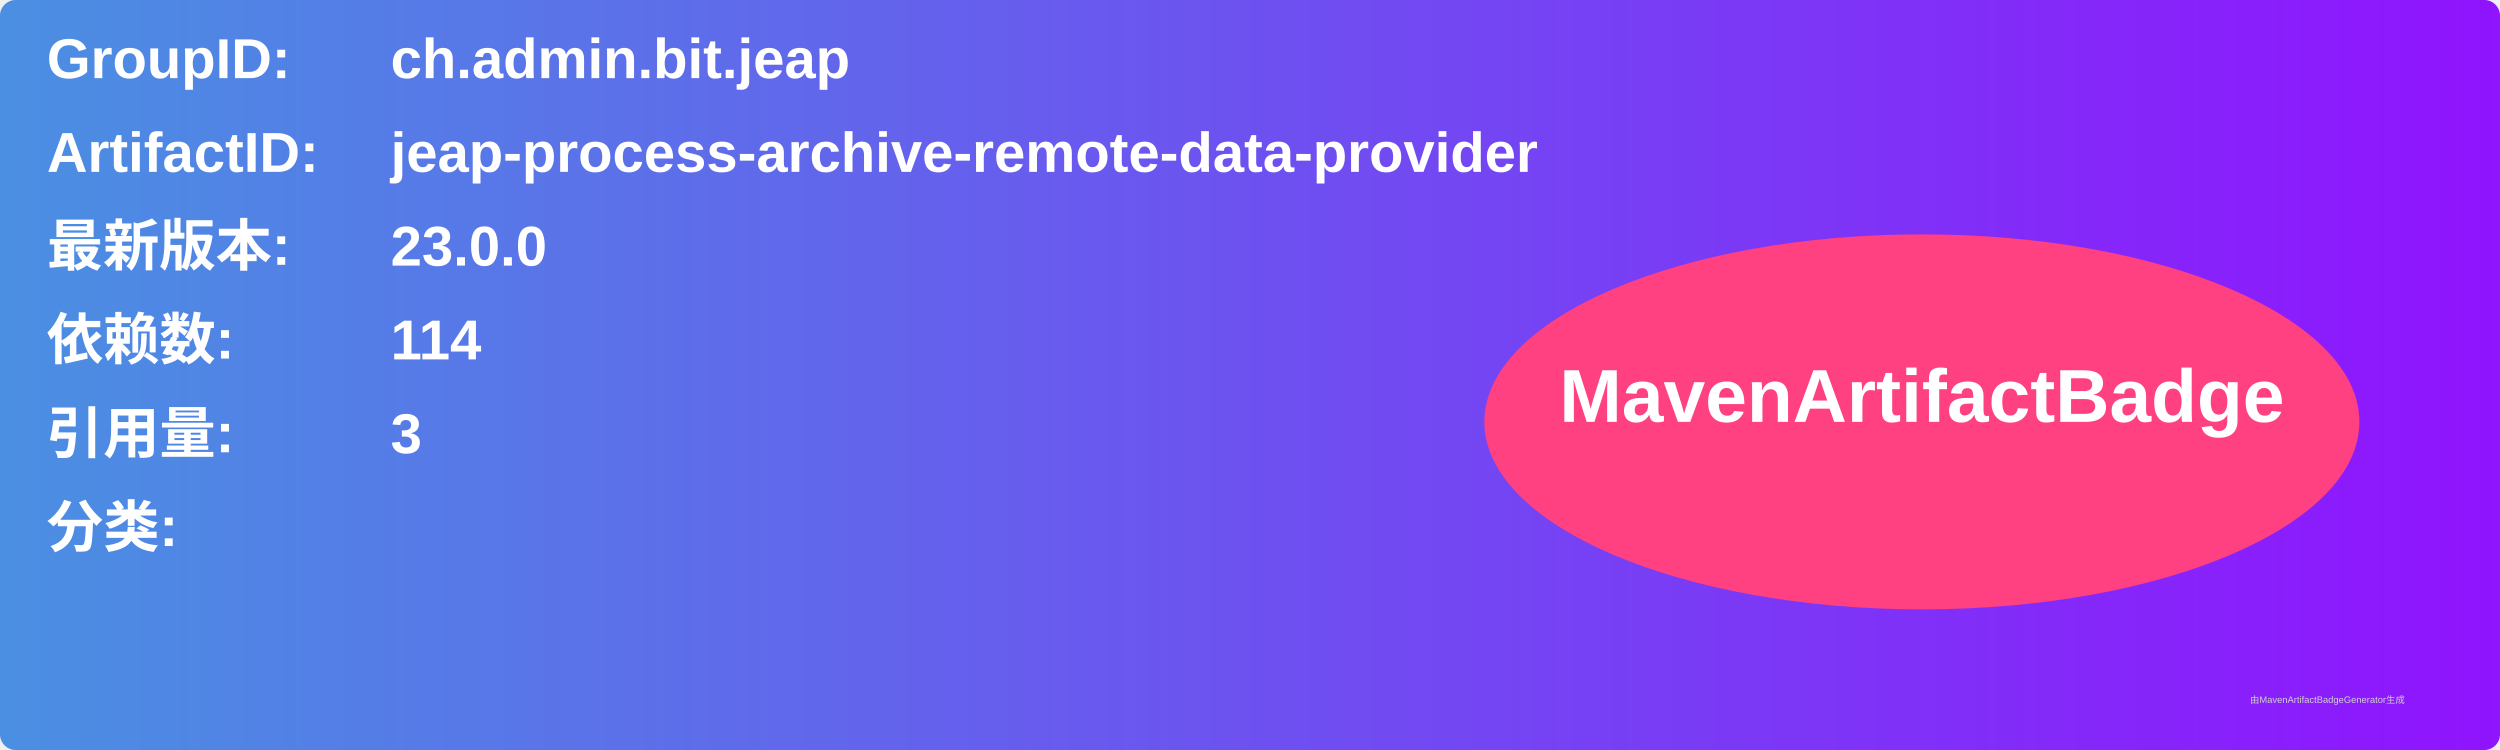
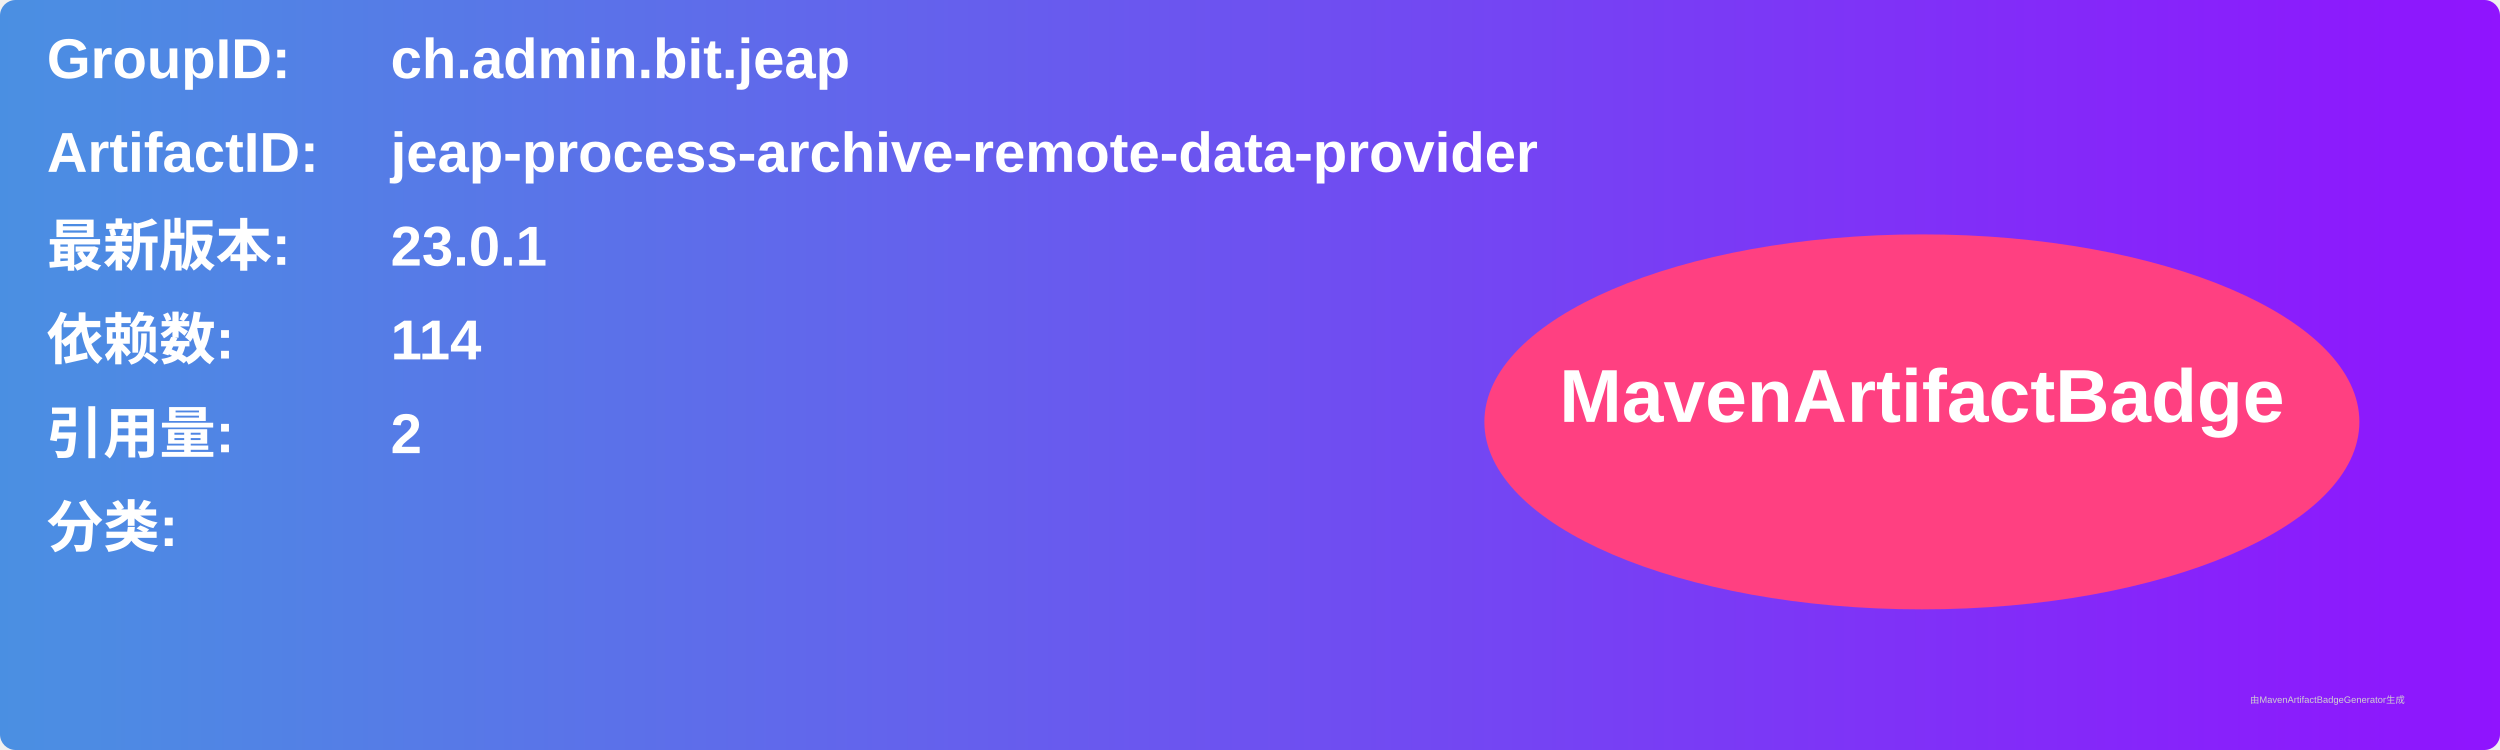
<svg xmlns="http://www.w3.org/2000/svg" width="800" height="240" viewBox="0 0 800 240">
  <linearGradient id="grad" x1="0%" y1="0%" x2="100%" y2="0%">
    <stop offset="0%" stop-color="#4a90e2" />
    <stop offset="100%" stop-color="#9013fe" />
  </linearGradient>
  <rect width="100%" height="100%" rx="5" ry="5" fill="url(#grad)" />
  <g transform="translate(15, 15)">
    <text x="0" y="10" font-family="Arial" font-size="18" fill="white" font-weight="bold" width="260">GroupID:</text>
    <text x="110" y="10" font-family="Arial" font-size="18" fill="white" font-weight="bold" width="460">ch.admin.bit.jeap</text>
    <text x="0" y="40" font-family="Arial" font-size="18" fill="white" font-weight="bold" width="260">ArtifactID:</text>
    <text x="110" y="40" font-family="Arial" font-size="18" fill="white" font-weight="bold" width="460">jeap-process-archive-remote-data-provider</text>
    <text x="0" y="70" font-family="Arial" font-size="18" fill="white" font-weight="bold">最新版本:</text>
    <text x="110" y="70" font-family="Arial" font-size="18" fill="white" font-weight="bold">
-       <tspan font-weight="bold">23.0.0</tspan>
+       <tspan font-weight="bold">23.0.1</tspan>
    </text>
    <text x="0" y="100" font-family="Arial" font-size="18" fill="white" font-weight="bold">依赖数: </text>
    <text x="110" y="100" font-family="Arial" font-size="18" fill="white">
      <tspan font-weight="bold">114</tspan>
    </text>
    <text x="0" y="130" font-family="Arial" font-size="18" fill="white" font-weight="bold">引用量: </text>
    <text x="110" y="130" font-family="Arial" font-size="18" fill="white">
-       <tspan font-weight="bold">3</tspan>
+       <tspan font-weight="bold">2</tspan>
    </text>
    <text x="0" y="160" font-family="Arial" font-size="18" fill="white" font-weight="bold">分类:</text>
    <text x="10" y="190" font-family="Arial" font-size="10" fill="white">
      <tspan font-weight="bold" />
    </text>
    <ellipse cx="600" cy="120" rx="140" ry="60" fill="#ff4081" />
    <text x="600" y="120" text-anchor="middle" font-family="Arial" font-size="24" fill="white" font-weight="bold">MavenArtifactBadge</text>
  </g>
  <text x="720" y="225" font-family="Arial" font-size="3" fill="#d0d0d0">由MavenArtifactBadgeGenerator生成</text>
</svg>
